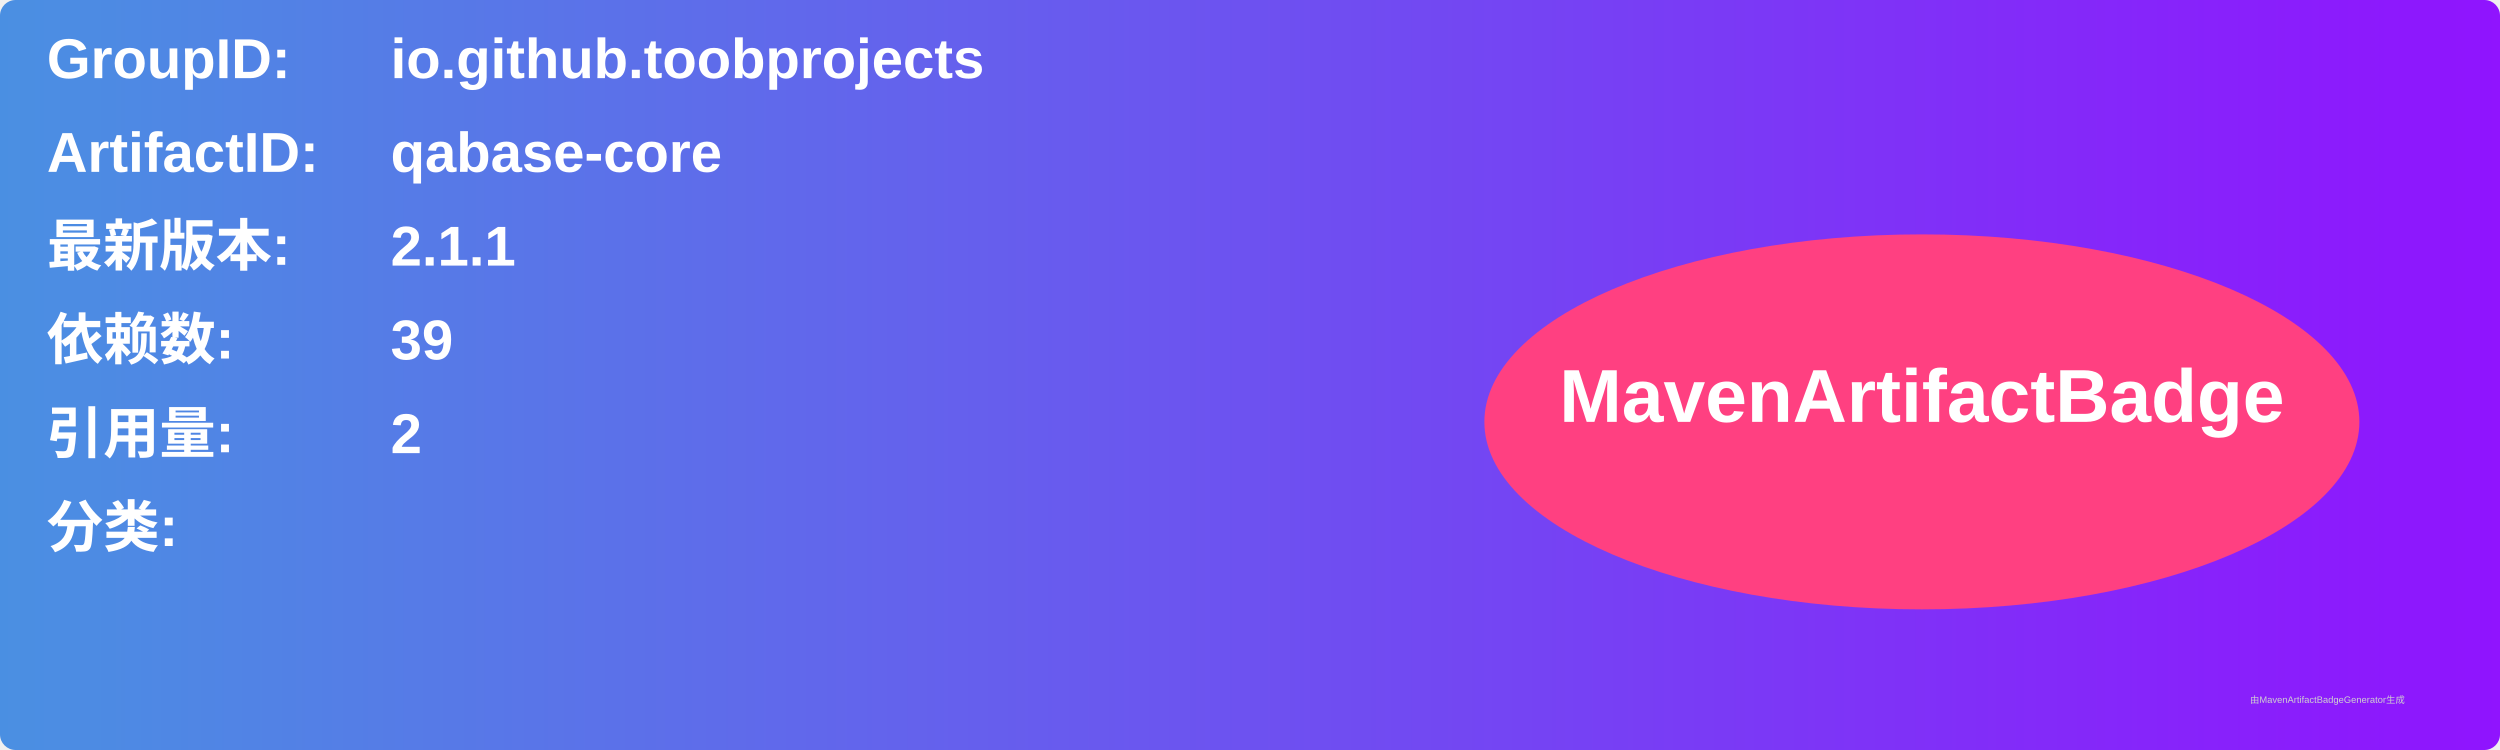
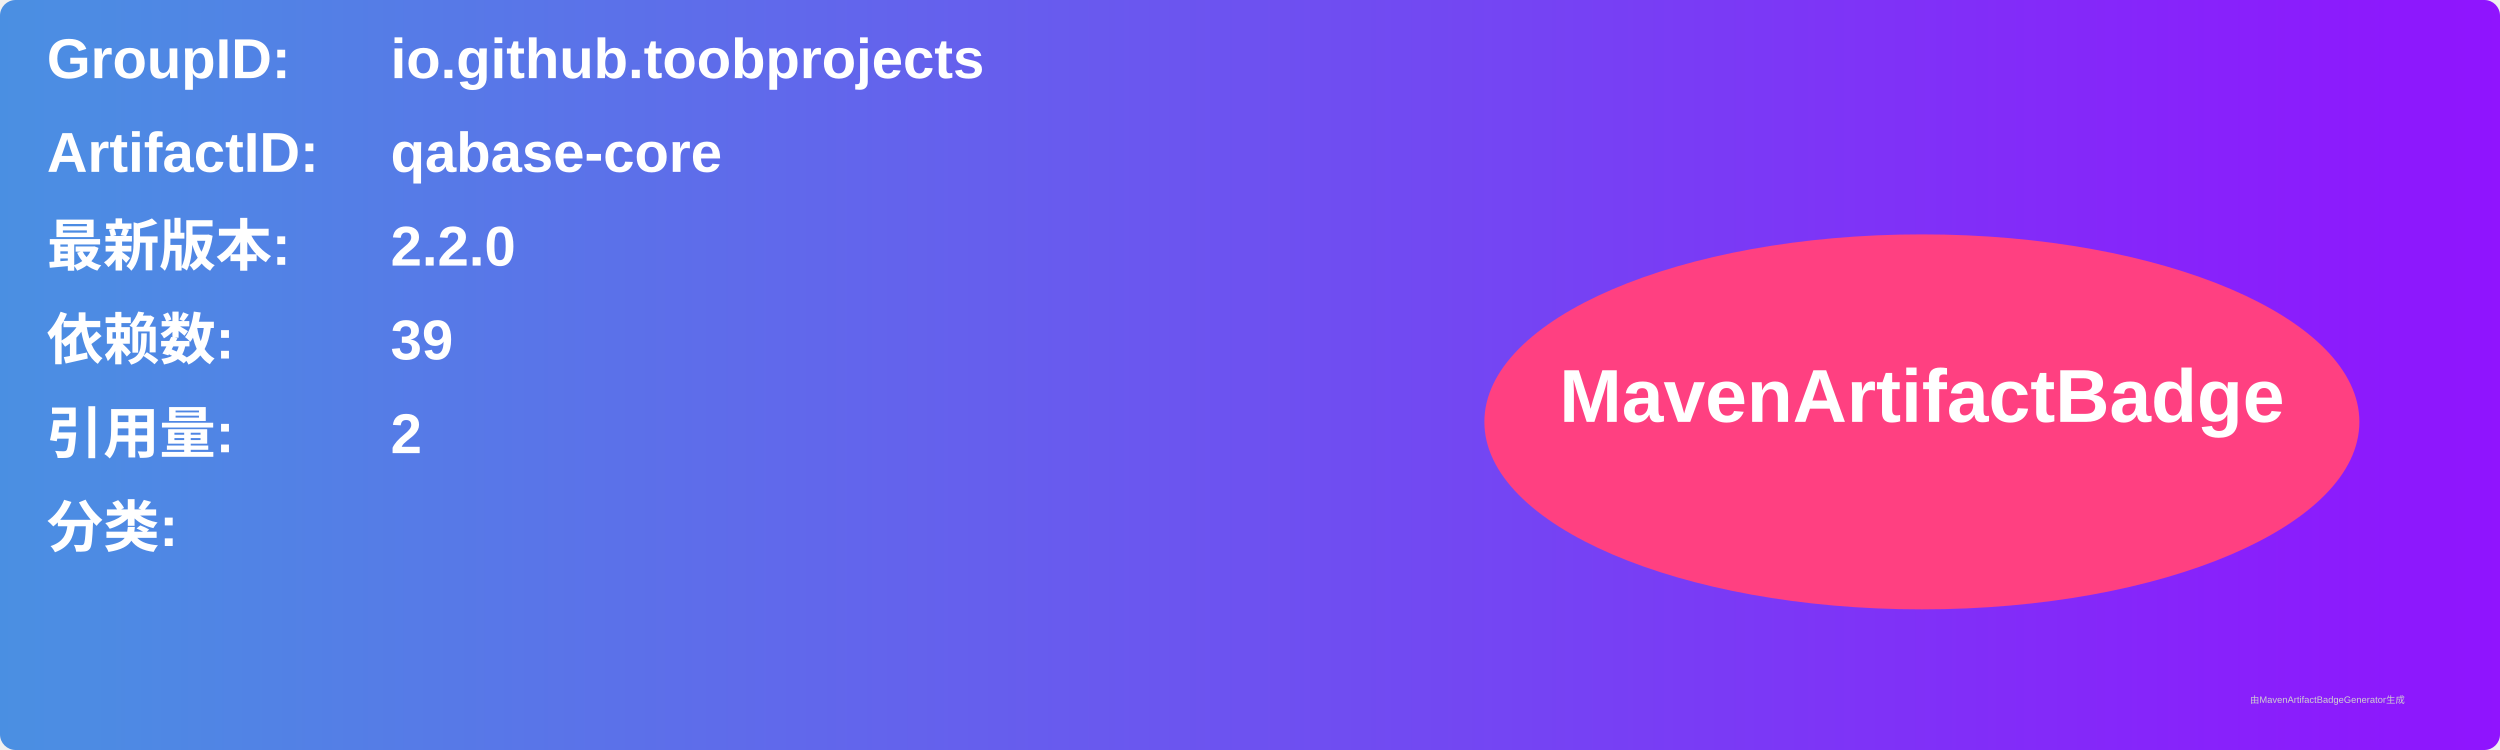
<svg xmlns="http://www.w3.org/2000/svg" width="800" height="240" viewBox="0 0 800 240">
  <linearGradient id="grad" x1="0%" y1="0%" x2="100%" y2="0%">
    <stop offset="0%" stop-color="#4a90e2" />
    <stop offset="100%" stop-color="#9013fe" />
  </linearGradient>
  <rect width="100%" height="100%" rx="5" ry="5" fill="url(#grad)" />
  <g transform="translate(15, 15)">
    <text x="0" y="10" font-family="Arial" font-size="18" fill="white" font-weight="bold" width="260">GroupID:</text>
    <text x="110" y="10" font-family="Arial" font-size="18" fill="white" font-weight="bold" width="460">io.github.toobprojects</text>
    <text x="0" y="40" font-family="Arial" font-size="18" fill="white" font-weight="bold" width="260">ArtifactID:</text>
    <text x="110" y="40" font-family="Arial" font-size="18" fill="white" font-weight="bold" width="460">qabase-core</text>
    <text x="0" y="70" font-family="Arial" font-size="18" fill="white" font-weight="bold">最新版本:</text>
    <text x="110" y="70" font-family="Arial" font-size="18" fill="white" font-weight="bold">
-       <tspan font-weight="bold">2.1.1</tspan>
+       <tspan font-weight="bold">2.2.0</tspan>
    </text>
    <text x="0" y="100" font-family="Arial" font-size="18" fill="white" font-weight="bold">依赖数: </text>
    <text x="110" y="100" font-family="Arial" font-size="18" fill="white">
      <tspan font-weight="bold">39</tspan>
    </text>
    <text x="0" y="130" font-family="Arial" font-size="18" fill="white" font-weight="bold">引用量: </text>
    <text x="110" y="130" font-family="Arial" font-size="18" fill="white">
      <tspan font-weight="bold">2</tspan>
    </text>
    <text x="0" y="160" font-family="Arial" font-size="18" fill="white" font-weight="bold">分类:</text>
    <text x="10" y="190" font-family="Arial" font-size="10" fill="white">
      <tspan font-weight="bold" />
    </text>
    <ellipse cx="600" cy="120" rx="140" ry="60" fill="#ff4081" />
    <text x="600" y="120" text-anchor="middle" font-family="Arial" font-size="24" fill="white" font-weight="bold">MavenArtifactBadge</text>
  </g>
  <text x="720" y="225" font-family="Arial" font-size="3" fill="#d0d0d0">由MavenArtifactBadgeGenerator生成</text>
</svg>
